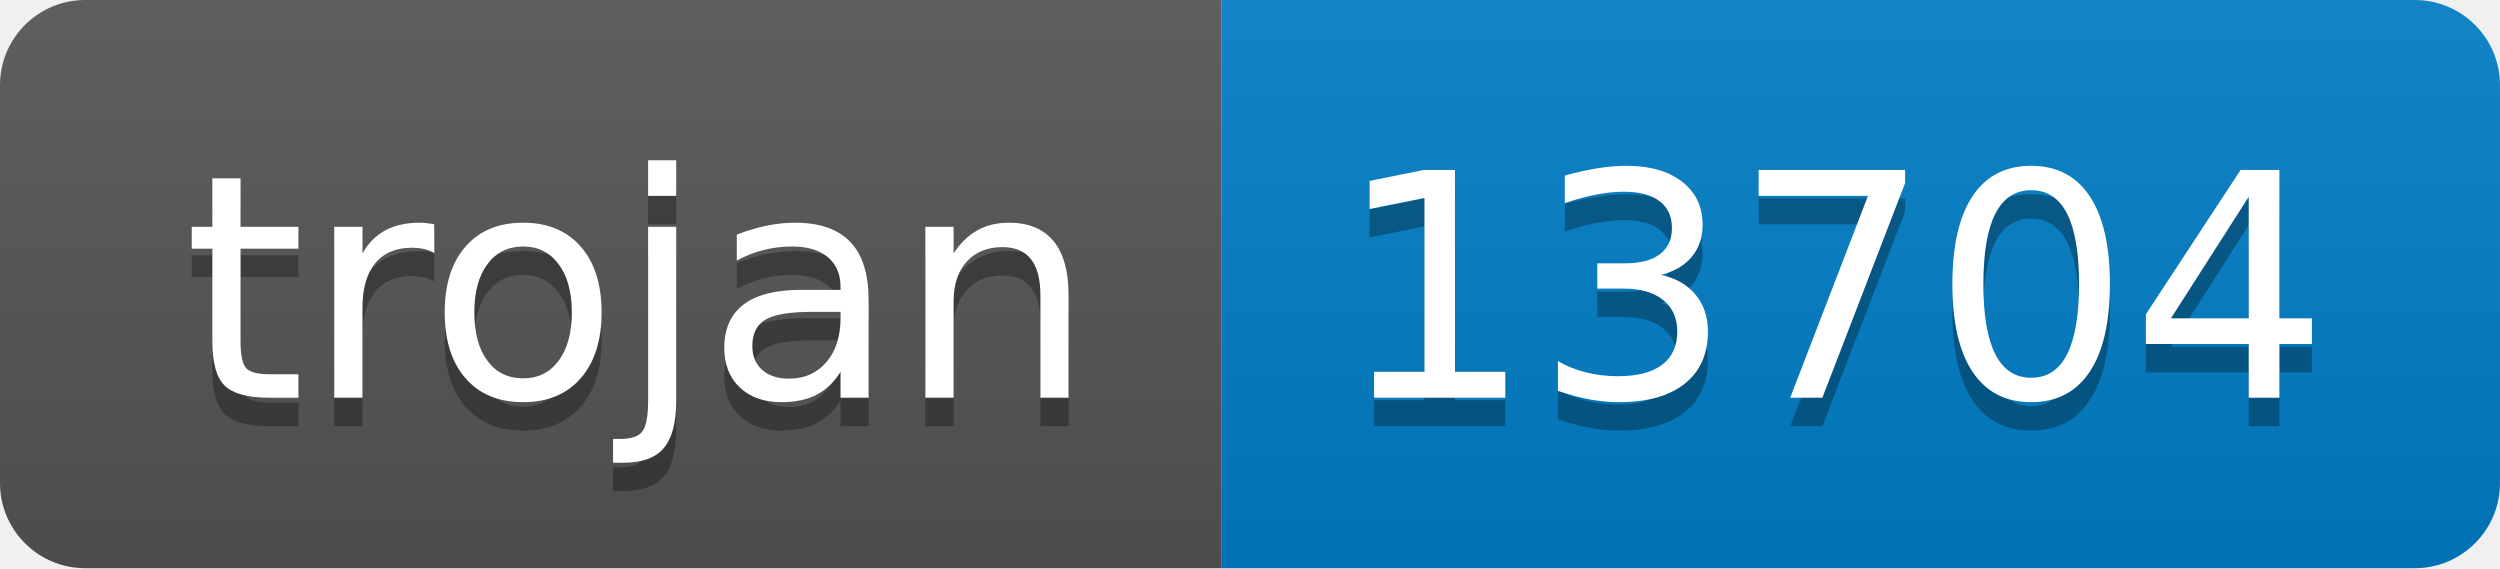
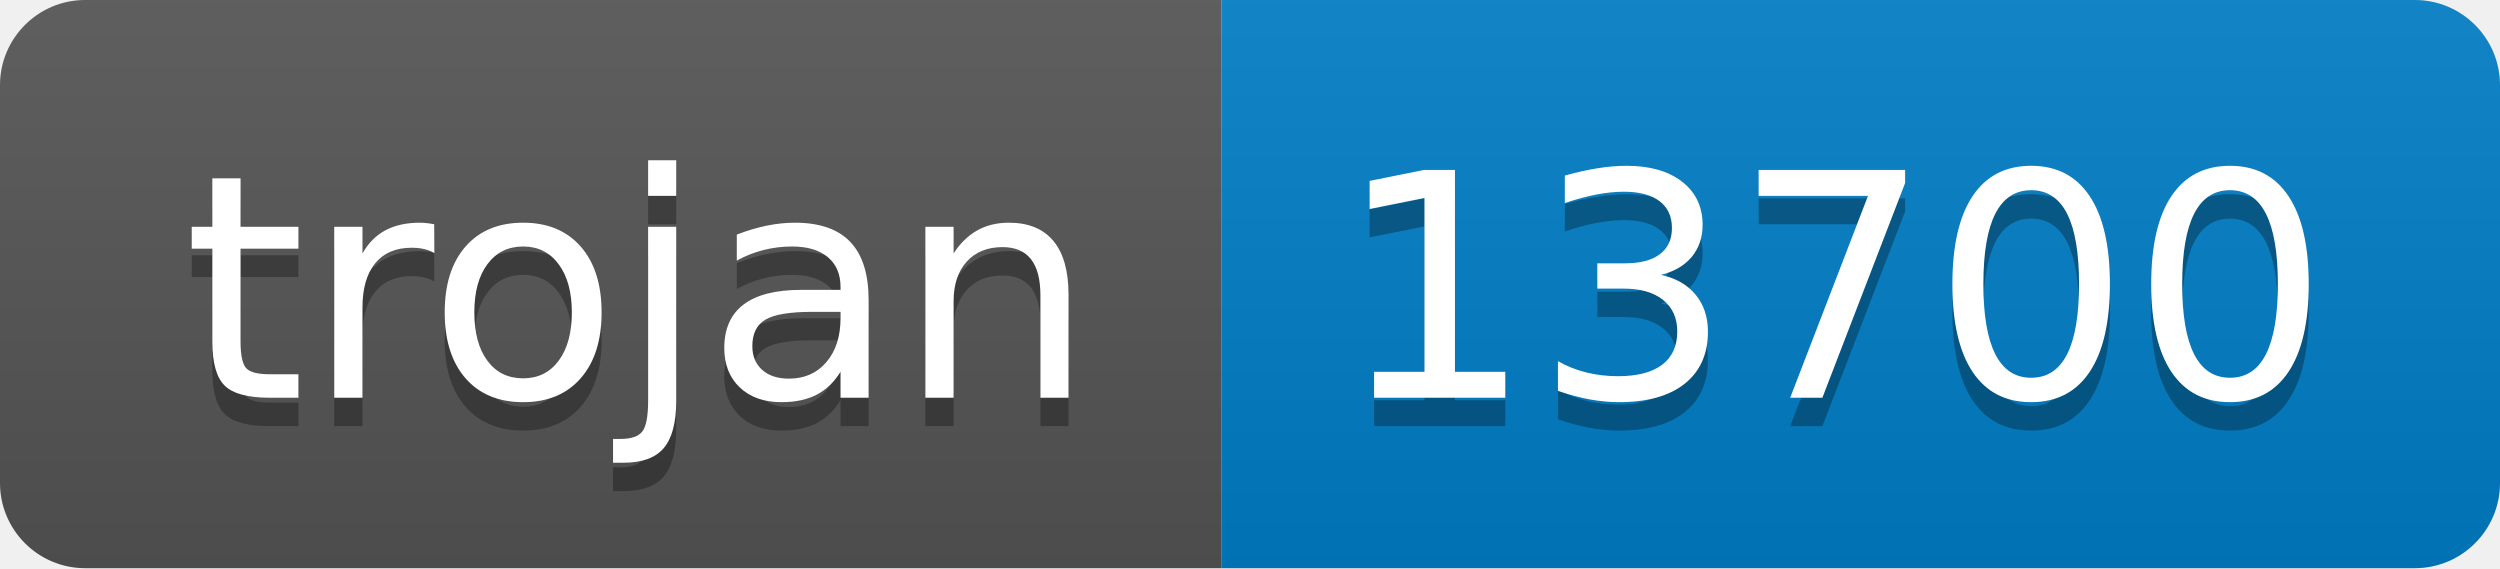
- <svg xmlns="http://www.w3.org/2000/svg" width="88" height="20" role="img" aria-label="trojan: 13704">
+ <svg xmlns="http://www.w3.org/2000/svg" width="88" height="20" role="img" aria-label="trojan: 13700">
  <linearGradient id="s" x2="0" y2="100%">
    <stop offset="0" stop-color="#bbb" stop-opacity=".1" />
    <stop offset="1" stop-opacity=".1" />
  </linearGradient>
  <clipPath id="r">
    <rect width="88" height="20" rx="3" fill="#fff" />
  </clipPath>
  <g clip-path="url(#r)">
    <rect width="43" height="20" fill="#555" />
    <rect x="43" width="45" height="20" fill="#007ec6" />
    <rect width="88" height="20" fill="url(#s)" />
  </g>
  <g fill="#fff" text-anchor="middle" font-family="Verdana,Geneva,DejaVu Sans,sans-serif" text-rendering="geometricPrecision" font-size="110">
    <text aria-hidden="true" x="225" y="150" fill="#010101" fill-opacity=".3" transform="scale(.1)" textLength="330">trojan</text>
    <text x="225" y="140" transform="scale(.1)" fill="#fff" textLength="330">trojan</text>
-     <text aria-hidden="true" x="645" y="150" fill="#010101" fill-opacity=".3" transform="scale(.1)" textLength="350">13704</text>
-     <text x="645" y="140" transform="scale(.1)" fill="#fff" textLength="350">13704</text>
+     <text aria-hidden="true" x="645" y="150" fill="#010101" fill-opacity=".3" transform="scale(.1)" textLength="350">13700</text>
+     <text x="645" y="140" transform="scale(.1)" fill="#fff" textLength="350">13700</text>
  </g>
</svg>
